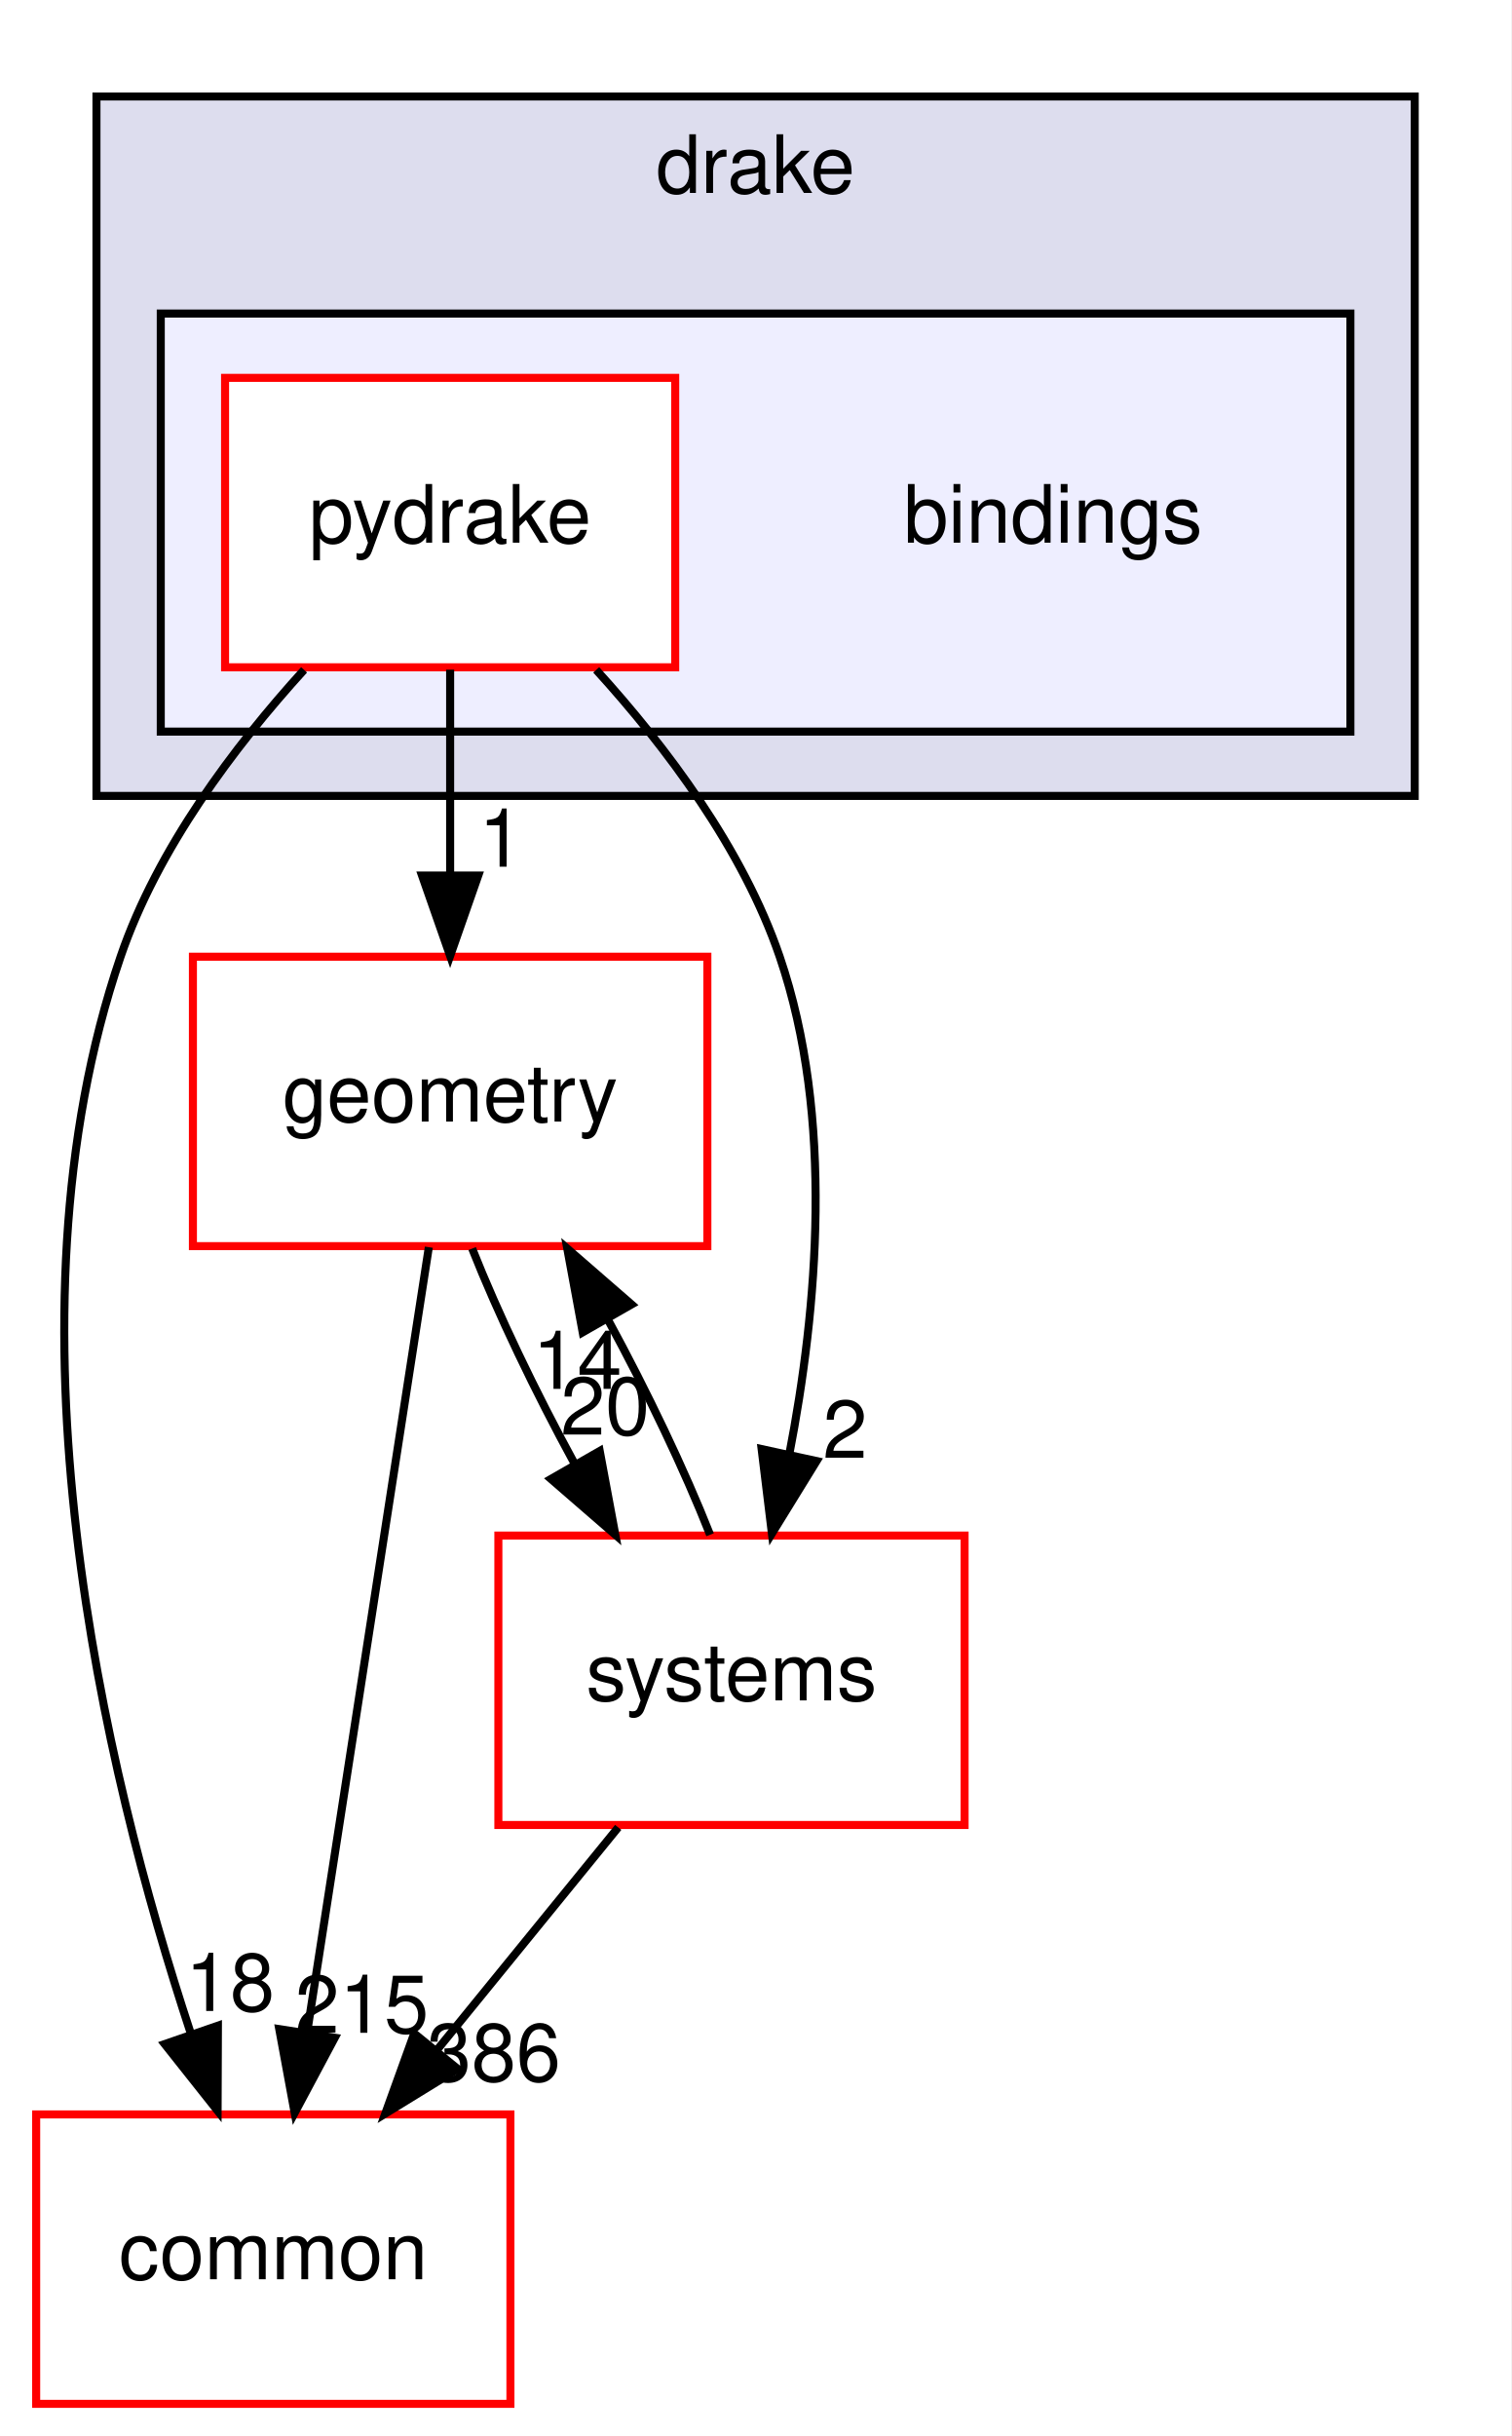
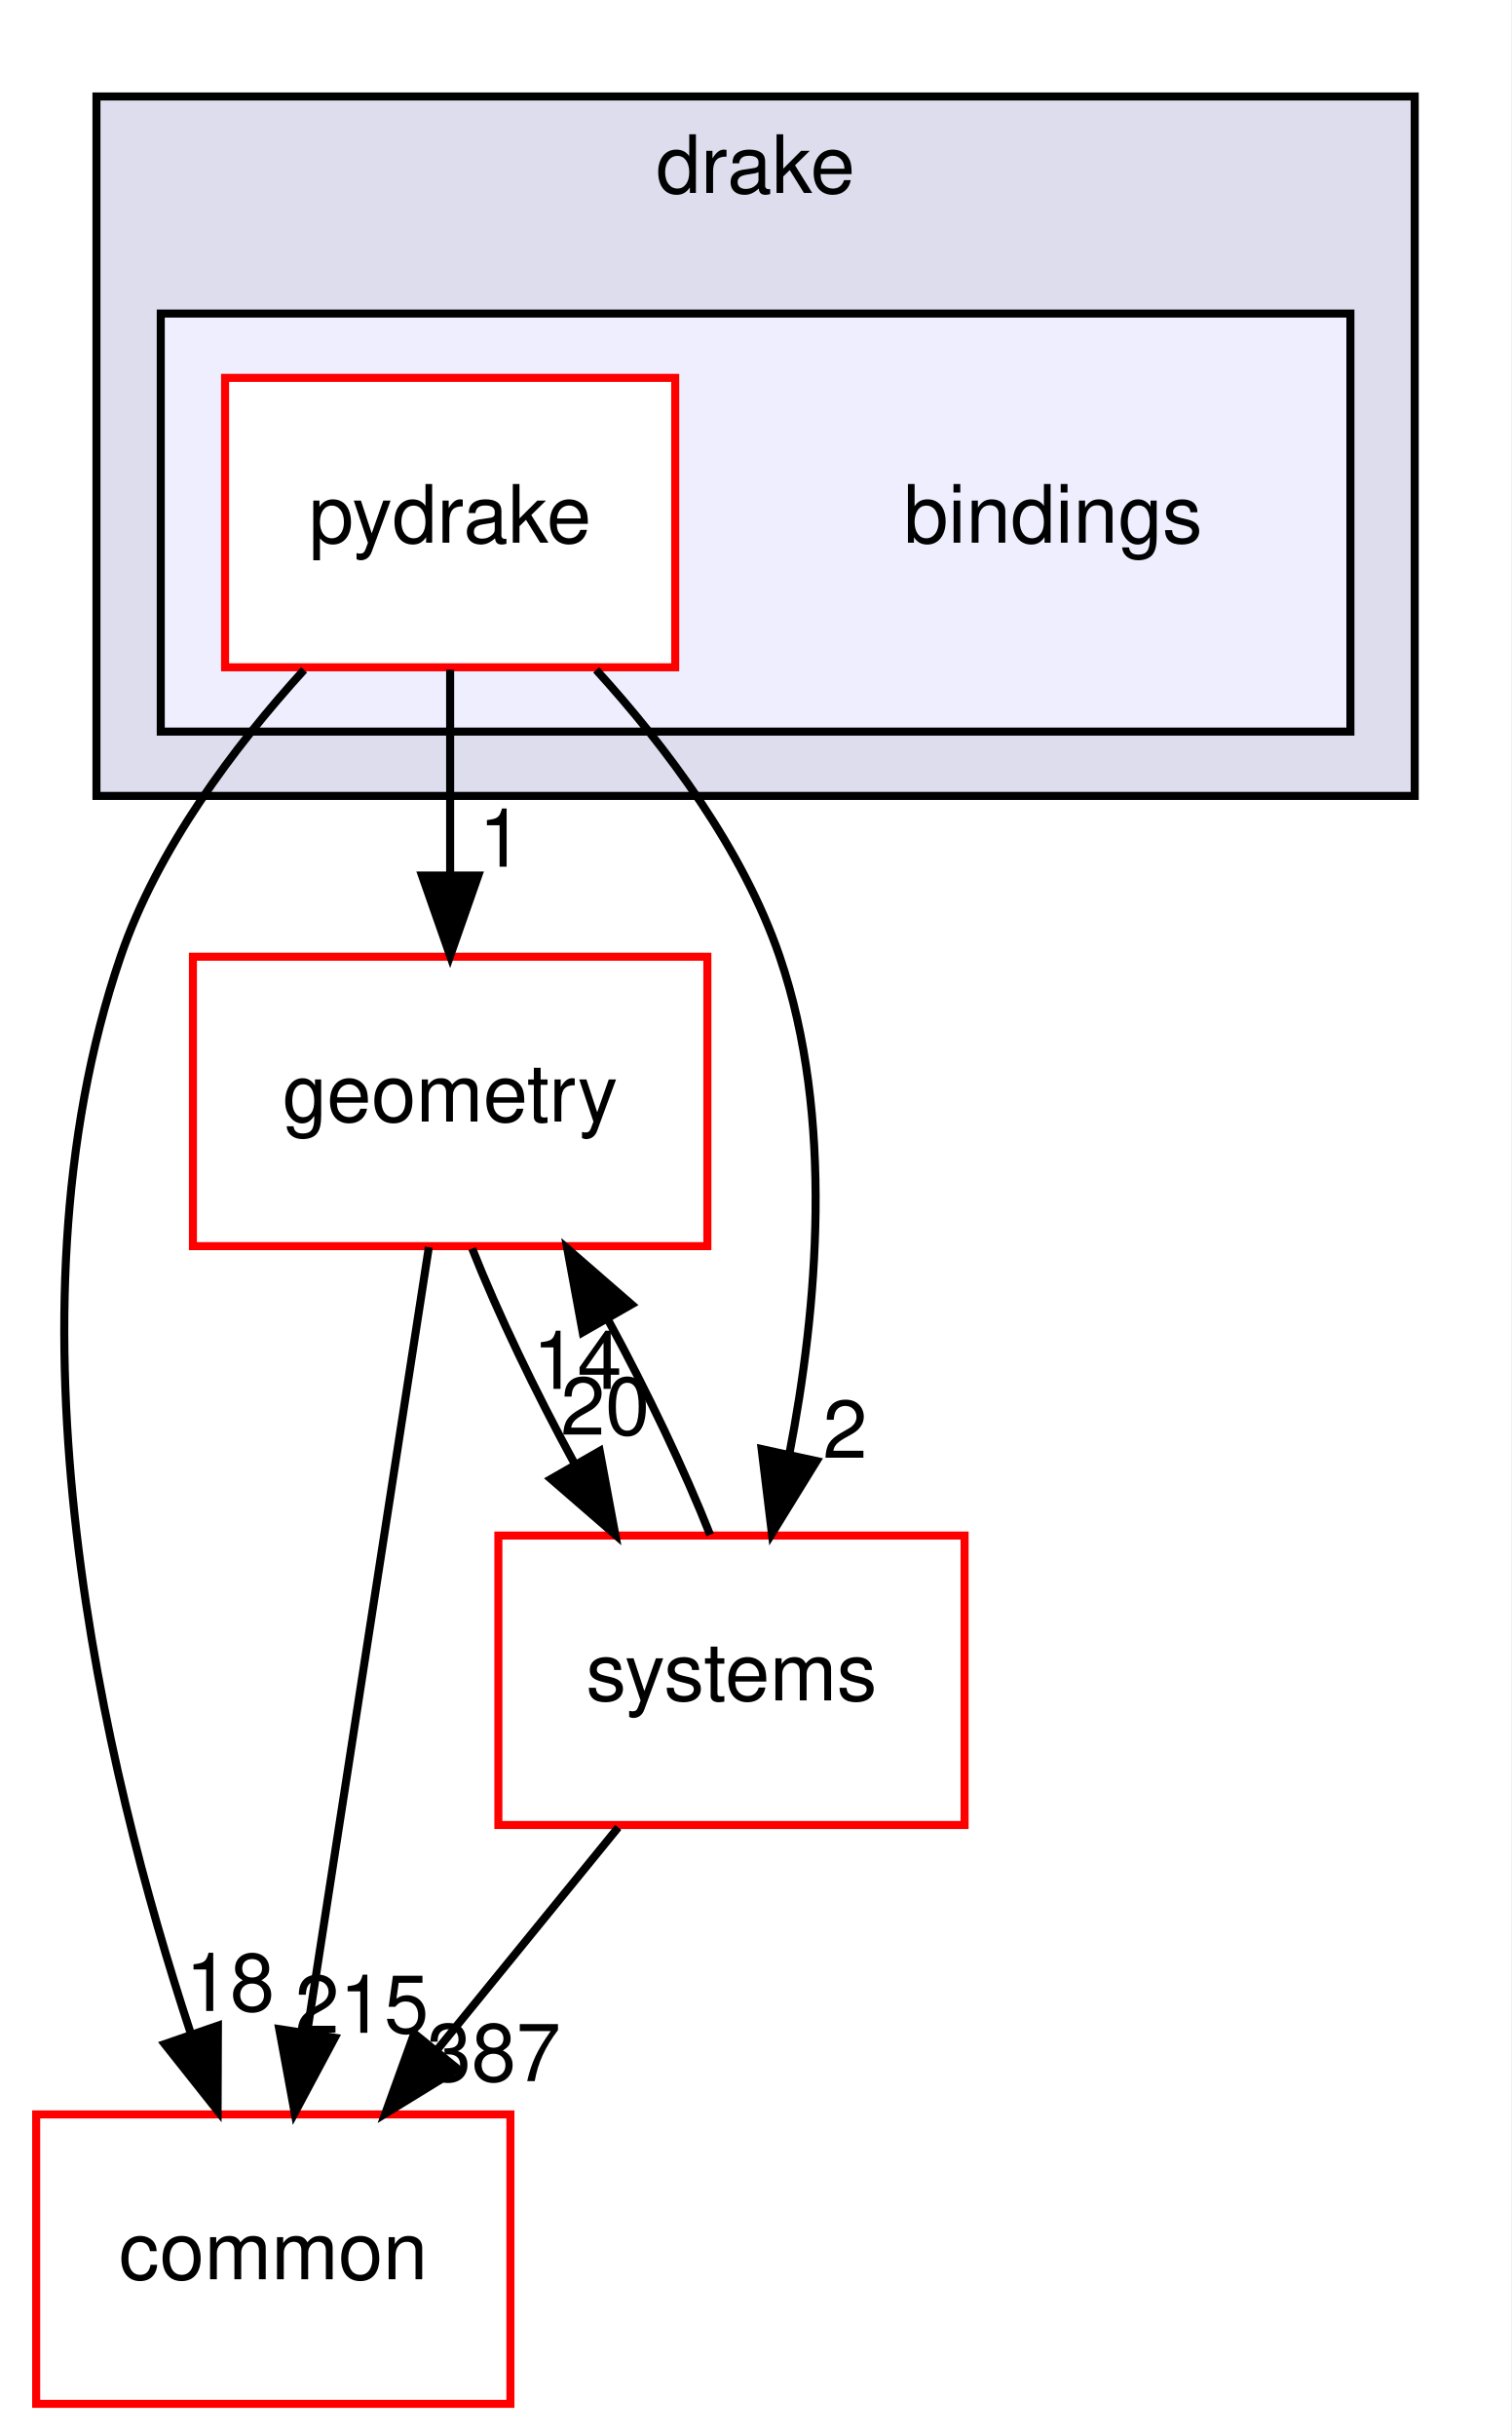
<svg xmlns="http://www.w3.org/2000/svg" xmlns:xlink="http://www.w3.org/1999/xlink" width="188pt" height="303pt" viewBox="0.00 0.00 188.00 303.00">
  <g id="graph0" class="graph" transform="scale(1 1) rotate(0) translate(4 299)">
    <polygon fill="white" stroke="transparent" points="-4,4 -4,-299 184,-299 184,4 -4,4" />
    <g id="clust1" class="cluster">
      <g id="a_clust1">
        <a xlink:href="dir_f1666844dc41ec91c14125b680b7be1b.html" target="_top" xlink:title="drake">
          <polygon fill="#ddddee" stroke="black" points="8,-200 8,-287 172,-287 172,-200 8,-200" />
          <text text-anchor="middle" x="90" y="-275" font-family="Helvetica,sans-Serif" font-size="10.00">drake</text>
        </a>
      </g>
    </g>
    <g id="clust2" class="cluster">
      <g id="a_clust2">
        <a xlink:href="dir_a8013f4957f3230075674e48512c1ba8.html" target="_top">
          <polygon fill="#eeeeff" stroke="black" points="16,-208 16,-260 164,-260 164,-208 16,-208" />
        </a>
      </g>
    </g>
    <g id="node1" class="node">
      <text text-anchor="middle" x="127" y="-231.5" font-family="Helvetica,sans-Serif" font-size="10.00">bindings</text>
    </g>
    <g id="node2" class="node">
      <g id="a_node2">
        <a xlink:href="dir_8816e59dc2bf9c067e8fdc1ddb07dc45.html" target="_top" xlink:title="pydrake">
          <polygon fill="white" stroke="red" points="80,-252 24,-252 24,-216 80,-216 80,-252" />
          <text text-anchor="middle" x="52" y="-231.5" font-family="Helvetica,sans-Serif" font-size="10.00">pydrake</text>
        </a>
      </g>
    </g>
    <g id="node3" class="node">
      <g id="a_node3">
        <a xlink:href="dir_a36da230f0956f48b11c85f7d599788f.html" target="_top" xlink:title="common">
          <polygon fill="white" stroke="red" points="59.5,-36 0.5,-36 0.5,0 59.5,0 59.5,-36" />
          <text text-anchor="middle" x="30" y="-15.5" font-family="Helvetica,sans-Serif" font-size="10.00">common</text>
        </a>
      </g>
    </g>
    <g id="edge1" class="edge">
      <path fill="none" stroke="black" d="M33.83,-215.68C25.12,-206.1 15.59,-193.43 11,-180 -4.44,-134.82 8.93,-78.82 19.7,-46.18" />
      <polygon fill="black" stroke="black" points="23.11,-47.04 23.07,-36.45 16.49,-44.75 23.11,-47.04" />
      <g id="a_edge1-headlabel">
        <a xlink:href="dir_000002_000015.html" target="_top" xlink:title="18">
          <text text-anchor="middle" x="24.62" y="-48.87" font-family="Helvetica,sans-Serif" font-size="10.00">18</text>
        </a>
      </g>
    </g>
    <g id="node4" class="node">
      <g id="a_node4">
        <a xlink:href="dir_d739e095b49d8b72164589d00310017d.html" target="_top" xlink:title="geometry">
          <polygon fill="white" stroke="red" points="84,-180 20,-180 20,-144 84,-144 84,-180" />
          <text text-anchor="middle" x="52" y="-159.5" font-family="Helvetica,sans-Serif" font-size="10.00">geometry</text>
        </a>
      </g>
    </g>
    <g id="edge2" class="edge">
      <path fill="none" stroke="black" d="M52,-215.7C52,-207.98 52,-198.71 52,-190.11" />
      <polygon fill="black" stroke="black" points="55.5,-190.1 52,-180.1 48.5,-190.1 55.5,-190.1" />
      <g id="a_edge2-headlabel">
        <a xlink:href="dir_000002_000053.html" target="_top" xlink:title="1">
          <text text-anchor="middle" x="58.34" y="-191.2" font-family="Helvetica,sans-Serif" font-size="10.00">1</text>
        </a>
      </g>
    </g>
    <g id="node5" class="node">
      <g id="a_node5">
        <a xlink:href="dir_b7a0e33b407baa23d8a077e33033c988.html" target="_top" xlink:title="systems">
          <polygon fill="white" stroke="red" points="116,-108 58,-108 58,-72 116,-72 116,-108" />
          <text text-anchor="middle" x="87" y="-87.5" font-family="Helvetica,sans-Serif" font-size="10.00">systems</text>
        </a>
      </g>
    </g>
    <g id="edge3" class="edge">
      <path fill="none" stroke="black" d="M70.17,-215.68C78.88,-206.1 88.41,-193.43 93,-180 99.82,-160.03 97.68,-136.11 94.19,-118.09" />
      <polygon fill="black" stroke="black" points="97.59,-117.27 92.03,-108.25 90.75,-118.76 97.59,-117.27" />
      <g id="a_edge3-headlabel">
        <a xlink:href="dir_000002_000081.html" target="_top" xlink:title="2">
          <text text-anchor="middle" x="101.13" y="-117.67" font-family="Helvetica,sans-Serif" font-size="10.00">2</text>
        </a>
      </g>
    </g>
    <g id="edge4" class="edge">
      <path fill="none" stroke="black" d="M49.35,-143.87C45.6,-119.67 38.71,-75.21 34.24,-46.39" />
      <polygon fill="black" stroke="black" points="37.65,-45.54 32.66,-36.19 30.74,-46.61 37.65,-45.54" />
      <g id="a_edge4-headlabel">
        <a xlink:href="dir_000053_000015.html" target="_top" xlink:title="215">
          <text text-anchor="middle" x="41.01" y="-46.15" font-family="Helvetica,sans-Serif" font-size="10.00">215</text>
        </a>
      </g>
    </g>
    <g id="edge5" class="edge">
      <path fill="none" stroke="black" d="M54.74,-143.7C57.93,-135.64 62.6,-125.89 67.46,-116.98" />
      <polygon fill="black" stroke="black" points="70.61,-118.52 72.55,-108.1 64.54,-115.04 70.61,-118.52" />
      <g id="a_edge5-headlabel">
        <a xlink:href="dir_000053_000081.html" target="_top" xlink:title="20">
          <text text-anchor="middle" x="71.29" y="-120.55" font-family="Helvetica,sans-Serif" font-size="10.00">20</text>
        </a>
      </g>
    </g>
    <g id="edge6" class="edge">
      <path fill="none" stroke="black" d="M72.91,-71.7C66.08,-63.3 57.74,-53.07 50.24,-43.86" />
      <polygon fill="black" stroke="black" points="52.96,-41.65 43.93,-36.1 47.53,-46.07 52.96,-41.65" />
      <g id="a_edge6-headlabel">
-         <a xlink:href="dir_000081_000015.html" target="_top" xlink:title="386">
-           <text text-anchor="middle" x="57.43" y="-40.14" font-family="Helvetica,sans-Serif" font-size="10.00">386</text>
+         <a xlink:href="dir_000081_000015.html" target="_top" xlink:title="387">
+           <text text-anchor="middle" x="57.43" y="-40.14" font-family="Helvetica,sans-Serif" font-size="10.00">387</text>
        </a>
      </g>
    </g>
    <g id="edge7" class="edge">
      <path fill="none" stroke="black" d="M84.34,-108.1C81.17,-116.13 76.52,-125.87 71.66,-134.8" />
      <polygon fill="black" stroke="black" points="68.49,-133.28 66.57,-143.7 74.57,-136.75 68.49,-133.28" />
      <g id="a_edge7-headlabel">
        <a xlink:href="dir_000081_000053.html" target="_top" xlink:title="14">
          <text text-anchor="middle" x="67.82" y="-126.25" font-family="Helvetica,sans-Serif" font-size="10.00">14</text>
        </a>
      </g>
    </g>
  </g>
</svg>
